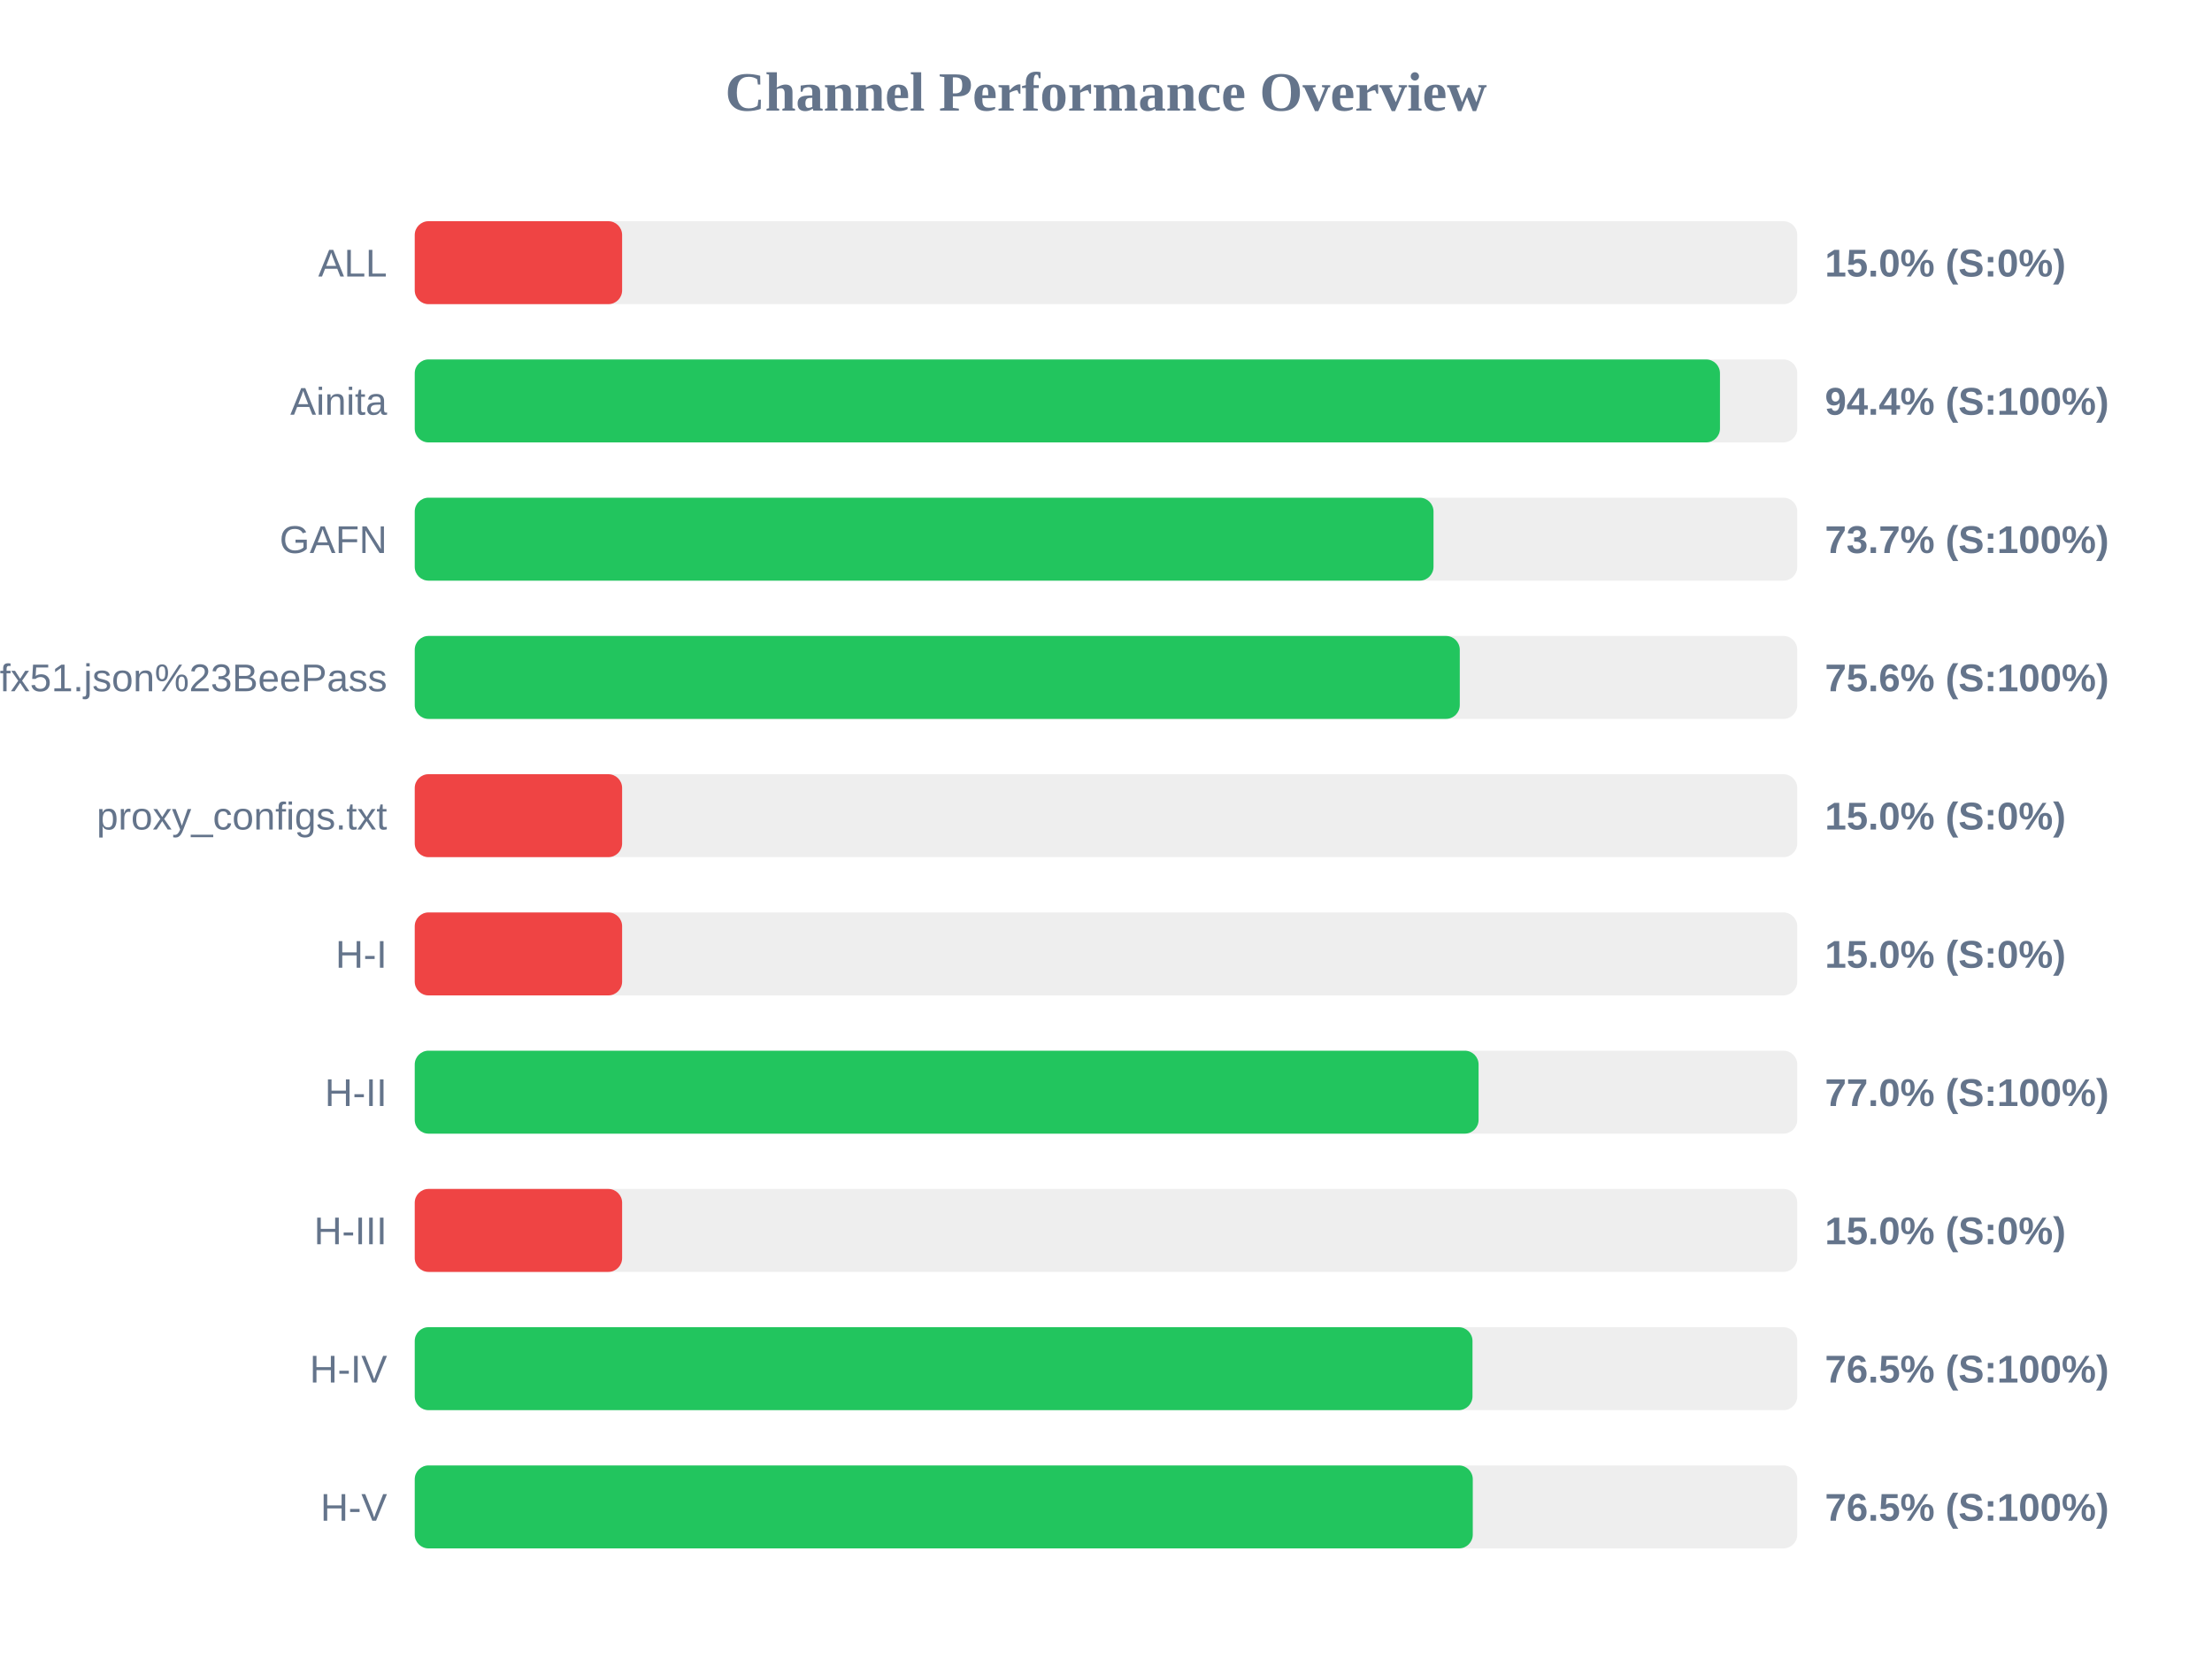
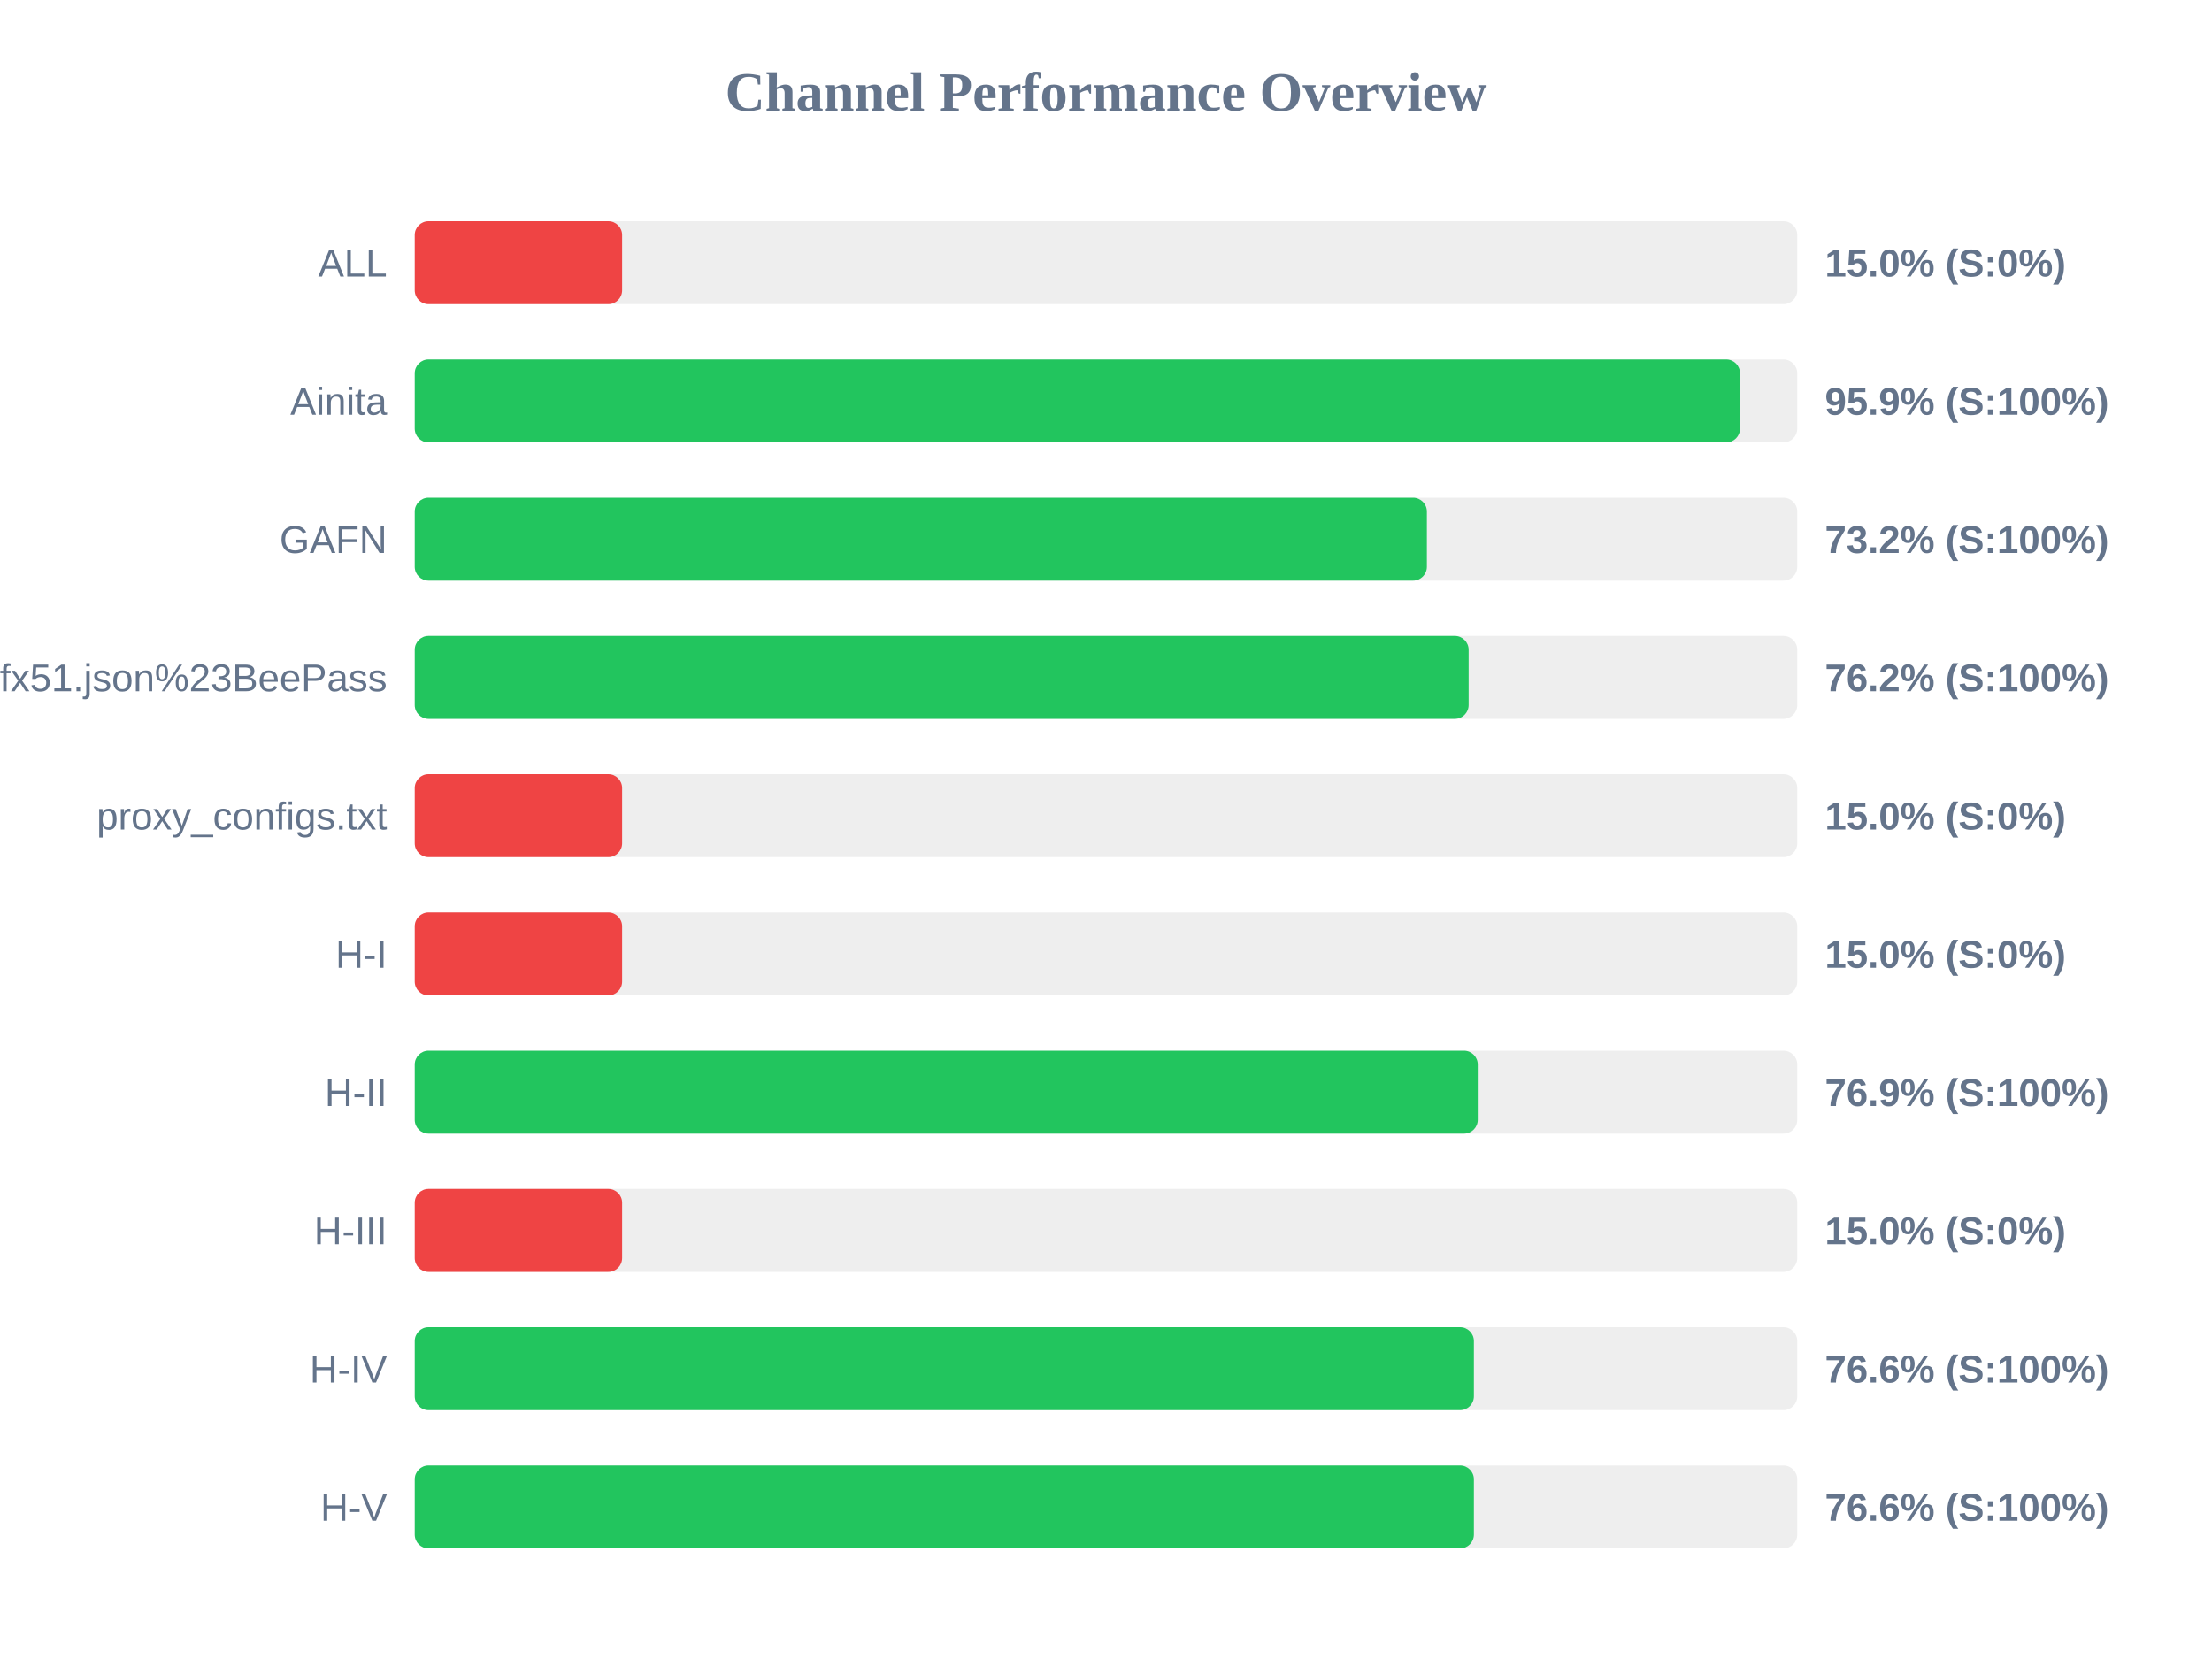
<svg xmlns="http://www.w3.org/2000/svg" width="800" height="600" version="1.1">
  <style>
        .row { font: 14px Arial; fill: #64748b; }
        .score { font: bold 14px Arial; fill: #64748b; }
    </style>
  <text x="400" y="40" text-anchor="middle" font-size="20px" font-weight="bold" fill="#64748b">Channel Performance Overview</text>
  <rect x="150" y="80" width="500" height="30" fill="#eee" rx="5" />
  <rect x="150" y="80" width="75.0" height="30" fill="#ef4444" rx="5" />
  <text x="140" y="100" text-anchor="end" class="row">ALL</text>
  <text x="660" y="100" text-anchor="start" class="score">15.0% (S:0%)</text>
  <rect x="150" y="130" width="500" height="30" fill="#eee" rx="5" />
-   <rect x="150" y="130" width="472.05" height="30" fill="#22c55e" rx="5" />
+   <rect x="150" y="130" width="479.3" height="30" fill="#22c55e" rx="5" />
  <text x="140" y="150" text-anchor="end" class="row">Ainita</text>
-   <text x="660" y="150" text-anchor="start" class="score">94.4% (S:100%)</text>
+   <text x="660" y="150" text-anchor="start" class="score">95.9% (S:100%)</text>
  <rect x="150" y="180" width="500" height="30" fill="#eee" rx="5" />
-   <rect x="150" y="180" width="368.45" height="30" fill="#22c55e" rx="5" />
+   <rect x="150" y="180" width="366.05" height="30" fill="#22c55e" rx="5" />
  <text x="140" y="200" text-anchor="end" class="row">GAFN</text>
-   <text x="660" y="200" text-anchor="start" class="score">73.7% (S:100%)</text>
+   <text x="660" y="200" text-anchor="start" class="score">73.2% (S:100%)</text>
  <rect x="150" y="230" width="500" height="30" fill="#eee" rx="5" />
-   <rect x="150" y="230" width="377.95" height="30" fill="#22c55e" rx="5" />
+   <rect x="150" y="230" width="381.15" height="30" fill="#22c55e" rx="5" />
  <text x="140" y="250" text-anchor="end" class="row">sub?s=ssconf%3A%2F%2Fs3.amazonaws.com%2Fbeedynconprd%2Fzf38bv6oxi1nv3wfkpmxyfl8yj5fargza3foantoalu16vznl0ckxx7bgf1ufx51.json%23BeePass</text>
-   <text x="660" y="250" text-anchor="start" class="score">75.6% (S:100%)</text>
+   <text x="660" y="250" text-anchor="start" class="score">76.2% (S:100%)</text>
  <rect x="150" y="280" width="500" height="30" fill="#eee" rx="5" />
  <rect x="150" y="280" width="75.0" height="30" fill="#ef4444" rx="5" />
  <text x="140" y="300" text-anchor="end" class="row">proxy_configs.txt</text>
  <text x="660" y="300" text-anchor="start" class="score">15.0% (S:0%)</text>
  <rect x="150" y="330" width="500" height="30" fill="#eee" rx="5" />
  <rect x="150" y="330" width="75.0" height="30" fill="#ef4444" rx="5" />
  <text x="140" y="350" text-anchor="end" class="row">H-I</text>
  <text x="660" y="350" text-anchor="start" class="score">15.0% (S:0%)</text>
  <rect x="150" y="380" width="500" height="30" fill="#eee" rx="5" />
-   <rect x="150" y="380" width="384.75" height="30" fill="#22c55e" rx="5" />
+   <rect x="150" y="380" width="384.45" height="30" fill="#22c55e" rx="5" />
  <text x="140" y="400" text-anchor="end" class="row">H-II</text>
-   <text x="660" y="400" text-anchor="start" class="score">77.0% (S:100%)</text>
+   <text x="660" y="400" text-anchor="start" class="score">76.9% (S:100%)</text>
  <rect x="150" y="430" width="500" height="30" fill="#eee" rx="5" />
  <rect x="150" y="430" width="75.0" height="30" fill="#ef4444" rx="5" />
  <text x="140" y="450" text-anchor="end" class="row">H-III</text>
  <text x="660" y="450" text-anchor="start" class="score">15.0% (S:0%)</text>
  <rect x="150" y="480" width="500" height="30" fill="#eee" rx="5" />
-   <rect x="150" y="480" width="382.55" height="30" fill="#22c55e" rx="5" />
+   <rect x="150" y="480" width="383.05" height="30" fill="#22c55e" rx="5" />
  <text x="140" y="500" text-anchor="end" class="row">H-IV</text>
-   <text x="660" y="500" text-anchor="start" class="score">76.5% (S:100%)</text>
+   <text x="660" y="500" text-anchor="start" class="score">76.6% (S:100%)</text>
  <rect x="150" y="530" width="500" height="30" fill="#eee" rx="5" />
-   <rect x="150" y="530" width="382.65" height="30" fill="#22c55e" rx="5" />
+   <rect x="150" y="530" width="383.05" height="30" fill="#22c55e" rx="5" />
  <text x="140" y="550" text-anchor="end" class="row">H-V</text>
-   <text x="660" y="550" text-anchor="start" class="score">76.5% (S:100%)</text>
+   <text x="660" y="550" text-anchor="start" class="score">76.6% (S:100%)</text>
</svg>
